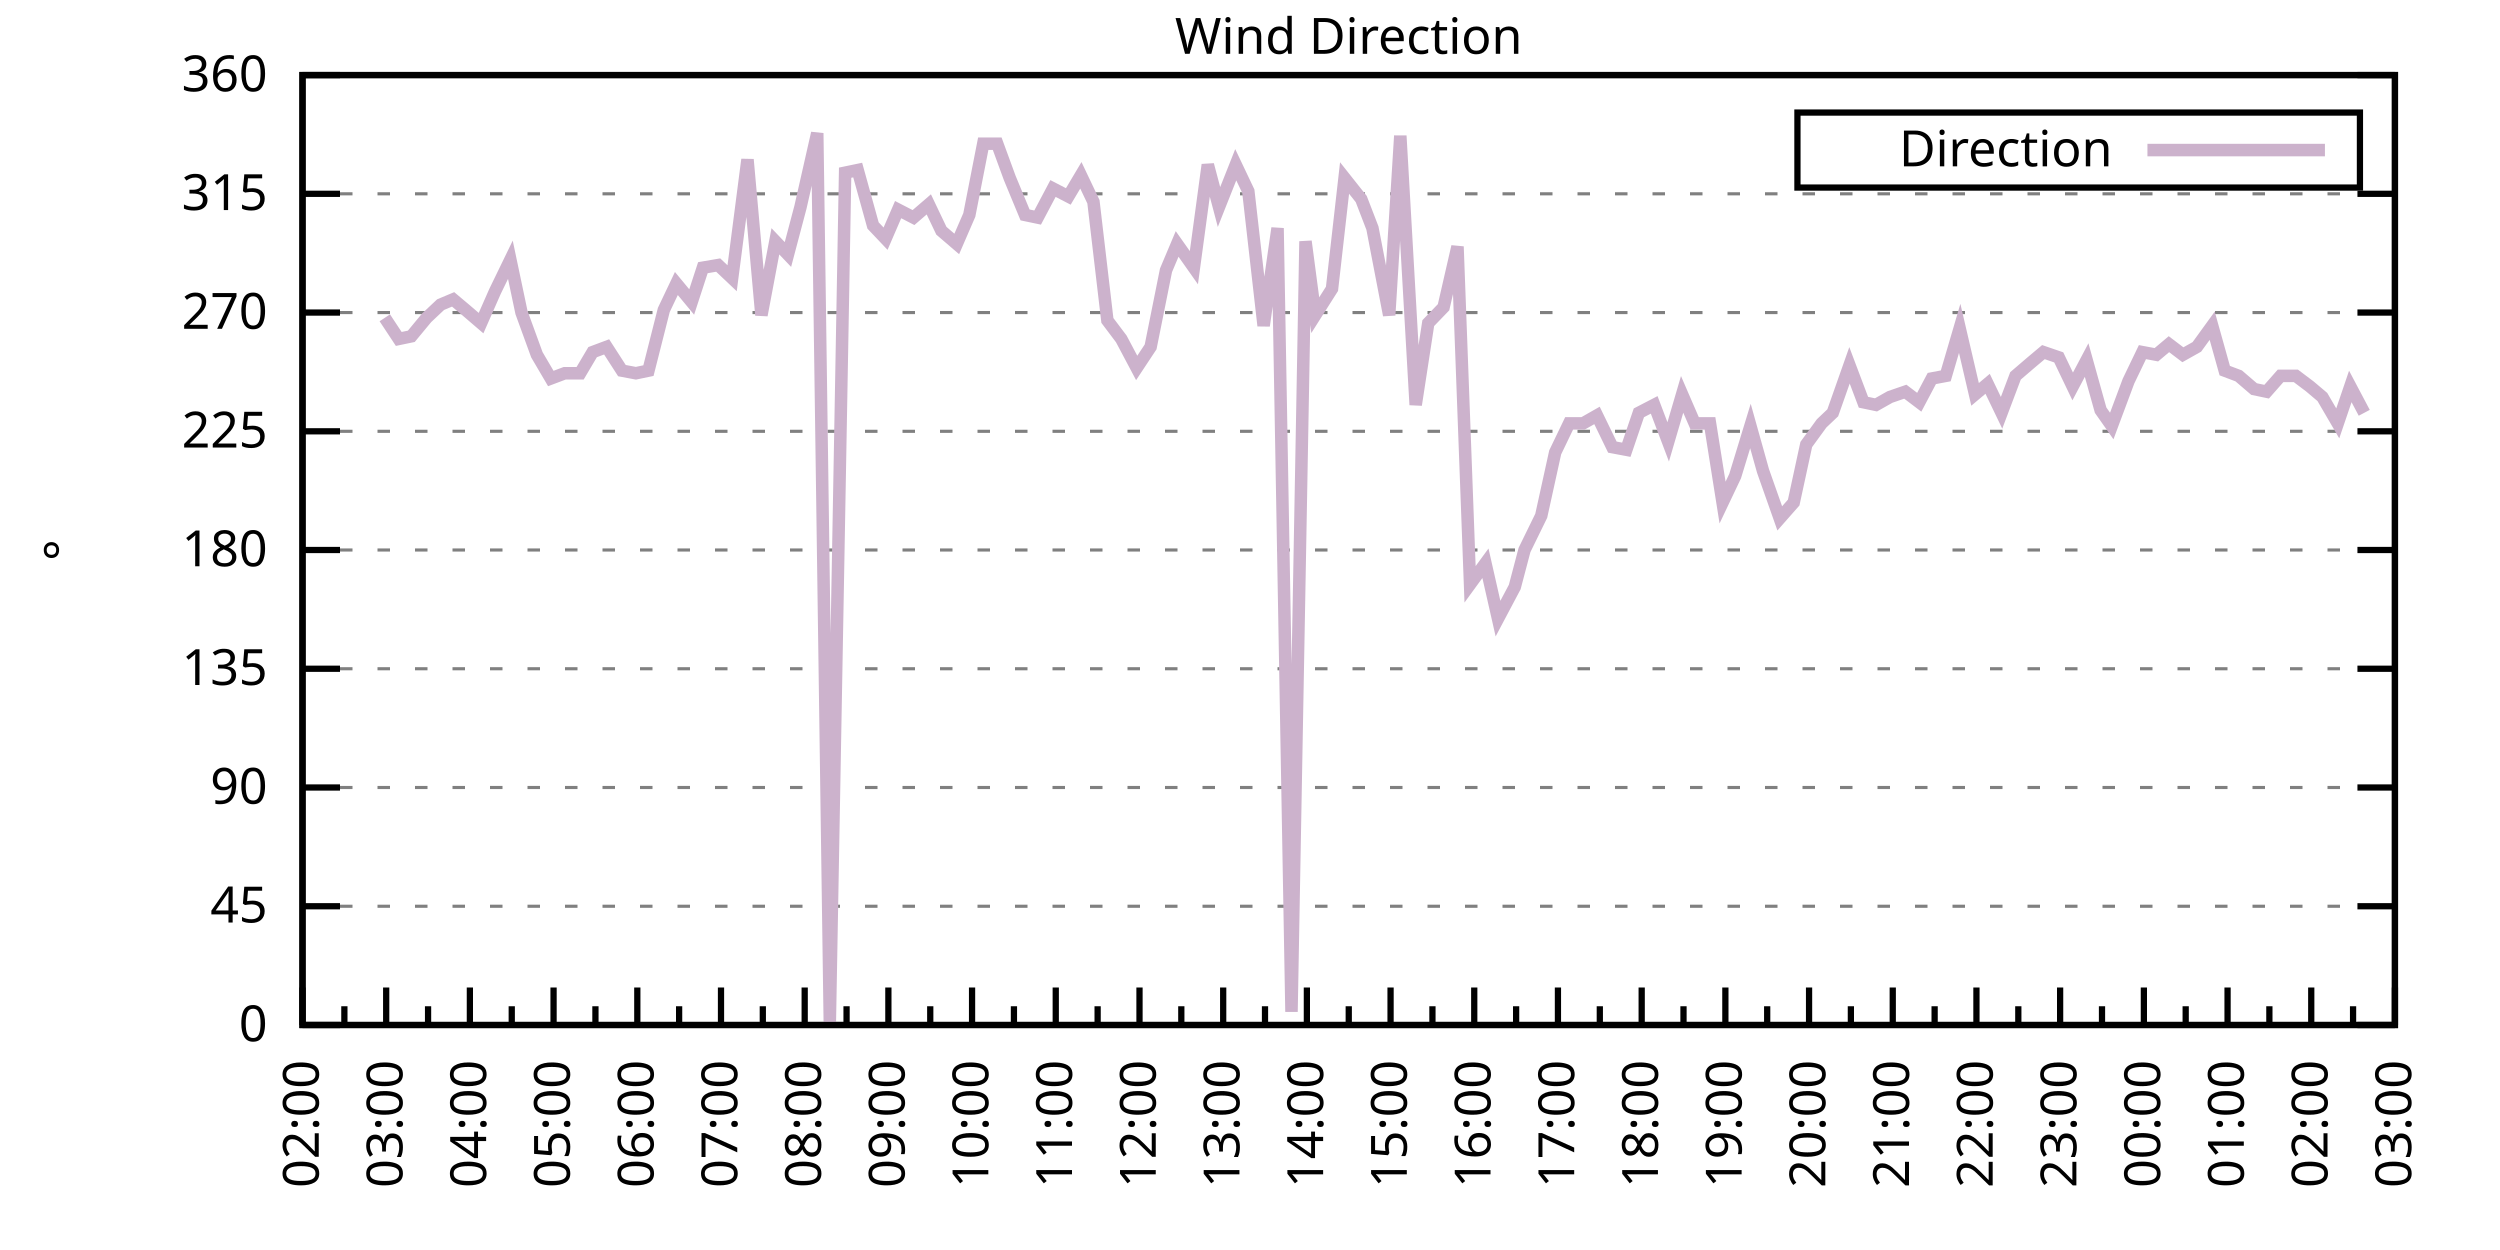
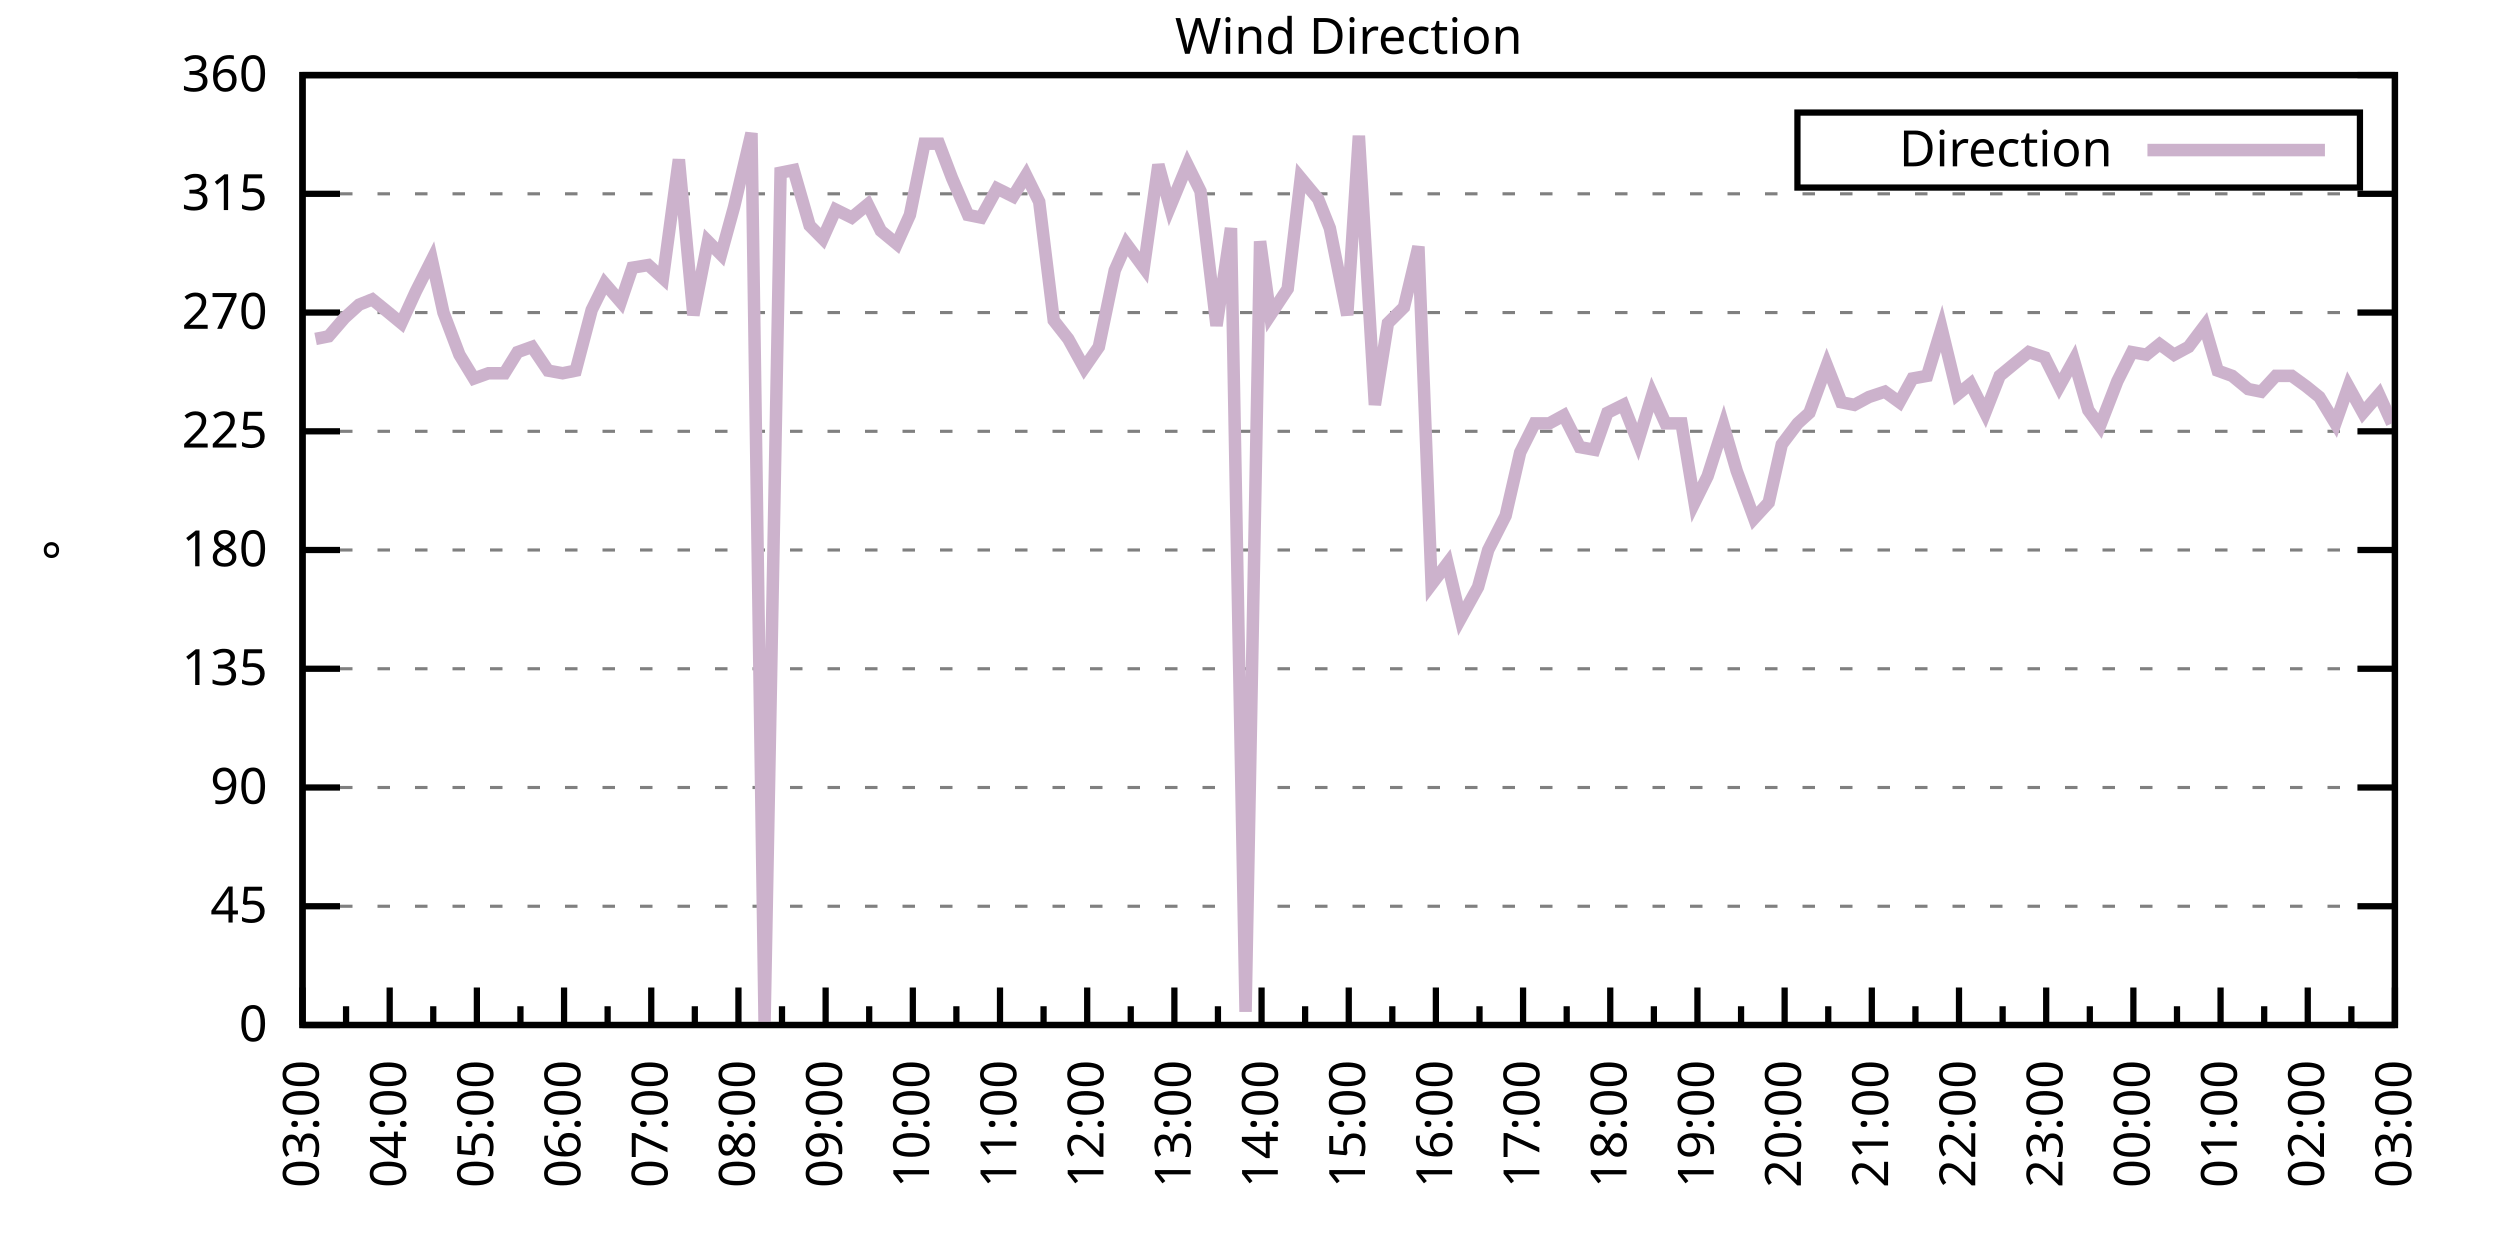
<svg xmlns="http://www.w3.org/2000/svg" xmlns:xlink="http://www.w3.org/1999/xlink" width="400" height="200" viewBox="0 0 400 200">
  <g id="gnuplot_canvas">
    <rect x="0" y="0" width="400" height="200" fill="none" />
    <defs>
      <circle id="gpDot" r="0.5" stroke-width="0.5" stroke="currentColor" />
      <path id="gpPt0" stroke-width="0.333" stroke="currentColor" d="M-1,0 h2 M0,-1 v2" />
      <path id="gpPt1" stroke-width="0.333" stroke="currentColor" d="M-1,-1 L1,1 M1,-1 L-1,1" />
      <path id="gpPt2" stroke-width="0.333" stroke="currentColor" d="M-1,0 L1,0 M0,-1 L0,1 M-1,-1 L1,1 M-1,1 L1,-1" />
      <rect id="gpPt3" stroke-width="0.333" stroke="currentColor" x="-1" y="-1" width="2" height="2" />
      <rect id="gpPt4" stroke-width="0.333" stroke="currentColor" fill="currentColor" x="-1" y="-1" width="2" height="2" />
      <circle id="gpPt5" stroke-width="0.333" stroke="currentColor" cx="0" cy="0" r="1" />
      <use xlink:href="#gpPt5" id="gpPt6" fill="currentColor" stroke="none" />
      <path id="gpPt7" stroke-width="0.333" stroke="currentColor" d="M0,-1.33 L-1.33,0.67 L1.33,0.67 z" />
      <use xlink:href="#gpPt7" id="gpPt8" fill="currentColor" stroke="none" />
      <use xlink:href="#gpPt7" id="gpPt9" stroke="currentColor" transform="rotate(180)" />
      <use xlink:href="#gpPt9" id="gpPt10" fill="currentColor" stroke="none" />
      <use xlink:href="#gpPt3" id="gpPt11" stroke="currentColor" transform="rotate(45)" />
      <use xlink:href="#gpPt11" id="gpPt12" fill="currentColor" stroke="none" />
      <path id="gpPt13" stroke-width="0.333" stroke="currentColor" d="M0,1.330 L1.265,0.411 L0.782,-1.067 L-0.782,-1.076 L-1.265,0.411 z" />
      <use xlink:href="#gpPt13" id="gpPt14" fill="currentColor" stroke="none" />
      <filter id="textbox" filterUnits="objectBoundingBox" x="0" y="0" height="1" width="1">
        <feFlood flood-color="white" flood-opacity="1" result="bgnd" />
        <feComposite in="SourceGraphic" in2="bgnd" operator="atop" />
      </filter>
      <filter id="greybox" filterUnits="objectBoundingBox" x="0" y="0" height="1" width="1">
        <feFlood flood-color="lightgrey" flood-opacity="1" result="grey" />
        <feComposite in="SourceGraphic" in2="grey" operator="atop" />
      </filter>
    </defs>
    <g fill="none" color="white" stroke="currentColor" stroke-width="1.00" stroke-linecap="butt" stroke-linejoin="miter">
</g>
    <g fill="none" color="black" stroke="currentColor" stroke-width="1.00" stroke-linecap="butt" stroke-linejoin="miter">
      <g stroke="none" shape-rendering="crispEdges">
        <polygon fill="rgb(255, 255, 255)" points="48.40,164.00 383.18,164.00 383.18,12.02 48.40,12.02 " />
      </g>
    </g>
    <g fill="none" color="black" stroke="currentColor" stroke-width="1.00" stroke-linecap="butt" stroke-linejoin="miter">
</g>
    <g fill="none" color="black" stroke="black" stroke-width="0.50" stroke-linecap="butt" stroke-linejoin="miter">
</g>
    <g fill="none" color="gray" stroke="currentColor" stroke-width="0.50" stroke-linecap="butt" stroke-linejoin="miter">
      <path stroke="gray" stroke-dasharray="2,4" class="gridline" d="M48.40,164.00 L383.19,164.00  " />
    </g>
    <g fill="none" color="gray" stroke="gray" stroke-width="1.00" stroke-linecap="butt" stroke-linejoin="miter">
</g>
    <g fill="none" color="black" stroke="currentColor" stroke-width="1.00" stroke-linecap="butt" stroke-linejoin="miter">
      <path stroke="black" d="M48.40,164.00 L54.40,164.00 M383.19,164.00 L377.19,164.00  " />
      <g transform="translate(42.80,166.60)" stroke="none" fill="black" font-family="Sans" font-size="8.00" text-anchor="end">
        <text>
          <tspan font-family="Sans"> 0</tspan>
        </text>
      </g>
    </g>
    <g fill="none" color="black" stroke="currentColor" stroke-width="1.00" stroke-linecap="butt" stroke-linejoin="miter">
</g>
    <g fill="none" color="black" stroke="black" stroke-width="0.50" stroke-linecap="butt" stroke-linejoin="miter">
</g>
    <g fill="none" color="gray" stroke="currentColor" stroke-width="0.50" stroke-linecap="butt" stroke-linejoin="miter">
      <path stroke="gray" stroke-dasharray="2,4" class="gridline" d="M48.40,145.00 L383.19,145.00  " />
    </g>
    <g fill="none" color="gray" stroke="gray" stroke-width="1.00" stroke-linecap="butt" stroke-linejoin="miter">
</g>
    <g fill="none" color="black" stroke="currentColor" stroke-width="1.00" stroke-linecap="butt" stroke-linejoin="miter">
      <path stroke="black" d="M48.40,145.00 L54.40,145.00 M383.19,145.00 L377.19,145.00  " />
      <g transform="translate(42.80,147.60)" stroke="none" fill="black" font-family="Sans" font-size="8.00" text-anchor="end">
        <text>
          <tspan font-family="Sans"> 45</tspan>
        </text>
      </g>
    </g>
    <g fill="none" color="black" stroke="currentColor" stroke-width="1.00" stroke-linecap="butt" stroke-linejoin="miter">
</g>
    <g fill="none" color="black" stroke="black" stroke-width="0.50" stroke-linecap="butt" stroke-linejoin="miter">
</g>
    <g fill="none" color="gray" stroke="currentColor" stroke-width="0.50" stroke-linecap="butt" stroke-linejoin="miter">
      <path stroke="gray" stroke-dasharray="2,4" class="gridline" d="M48.40,126.00 L383.19,126.00  " />
    </g>
    <g fill="none" color="gray" stroke="gray" stroke-width="1.00" stroke-linecap="butt" stroke-linejoin="miter">
</g>
    <g fill="none" color="black" stroke="currentColor" stroke-width="1.00" stroke-linecap="butt" stroke-linejoin="miter">
      <path stroke="black" d="M48.40,126.00 L54.40,126.00 M383.19,126.00 L377.19,126.00  " />
      <g transform="translate(42.80,128.60)" stroke="none" fill="black" font-family="Sans" font-size="8.00" text-anchor="end">
        <text>
          <tspan font-family="Sans"> 90</tspan>
        </text>
      </g>
    </g>
    <g fill="none" color="black" stroke="currentColor" stroke-width="1.00" stroke-linecap="butt" stroke-linejoin="miter">
</g>
    <g fill="none" color="black" stroke="black" stroke-width="0.50" stroke-linecap="butt" stroke-linejoin="miter">
</g>
    <g fill="none" color="gray" stroke="currentColor" stroke-width="0.50" stroke-linecap="butt" stroke-linejoin="miter">
      <path stroke="gray" stroke-dasharray="2,4" class="gridline" d="M48.40,107.00 L383.19,107.00  " />
    </g>
    <g fill="none" color="gray" stroke="gray" stroke-width="1.00" stroke-linecap="butt" stroke-linejoin="miter">
</g>
    <g fill="none" color="black" stroke="currentColor" stroke-width="1.00" stroke-linecap="butt" stroke-linejoin="miter">
      <path stroke="black" d="M48.40,107.00 L54.40,107.00 M383.19,107.00 L377.19,107.00  " />
      <g transform="translate(42.80,109.60)" stroke="none" fill="black" font-family="Sans" font-size="8.00" text-anchor="end">
        <text>
          <tspan font-family="Sans"> 135</tspan>
        </text>
      </g>
    </g>
    <g fill="none" color="black" stroke="currentColor" stroke-width="1.00" stroke-linecap="butt" stroke-linejoin="miter">
</g>
    <g fill="none" color="black" stroke="black" stroke-width="0.50" stroke-linecap="butt" stroke-linejoin="miter">
</g>
    <g fill="none" color="gray" stroke="currentColor" stroke-width="0.50" stroke-linecap="butt" stroke-linejoin="miter">
      <path stroke="gray" stroke-dasharray="2,4" class="gridline" d="M48.40,88.00 L383.19,88.00  " />
    </g>
    <g fill="none" color="gray" stroke="gray" stroke-width="1.00" stroke-linecap="butt" stroke-linejoin="miter">
</g>
    <g fill="none" color="black" stroke="currentColor" stroke-width="1.00" stroke-linecap="butt" stroke-linejoin="miter">
      <path stroke="black" d="M48.40,88.00 L54.40,88.00 M383.19,88.00 L377.19,88.00  " />
      <g transform="translate(42.80,90.60)" stroke="none" fill="black" font-family="Sans" font-size="8.00" text-anchor="end">
        <text>
          <tspan font-family="Sans"> 180</tspan>
        </text>
      </g>
    </g>
    <g fill="none" color="black" stroke="currentColor" stroke-width="1.00" stroke-linecap="butt" stroke-linejoin="miter">
</g>
    <g fill="none" color="black" stroke="black" stroke-width="0.50" stroke-linecap="butt" stroke-linejoin="miter">
</g>
    <g fill="none" color="gray" stroke="currentColor" stroke-width="0.50" stroke-linecap="butt" stroke-linejoin="miter">
      <path stroke="gray" stroke-dasharray="2,4" class="gridline" d="M48.40,69.01 L383.19,69.01  " />
    </g>
    <g fill="none" color="gray" stroke="gray" stroke-width="1.00" stroke-linecap="butt" stroke-linejoin="miter">
</g>
    <g fill="none" color="black" stroke="currentColor" stroke-width="1.00" stroke-linecap="butt" stroke-linejoin="miter">
      <path stroke="black" d="M48.40,69.01 L54.40,69.01 M383.19,69.01 L377.19,69.01  " />
      <g transform="translate(42.80,71.61)" stroke="none" fill="black" font-family="Sans" font-size="8.00" text-anchor="end">
        <text>
          <tspan font-family="Sans"> 225</tspan>
        </text>
      </g>
    </g>
    <g fill="none" color="black" stroke="currentColor" stroke-width="1.00" stroke-linecap="butt" stroke-linejoin="miter">
</g>
    <g fill="none" color="black" stroke="black" stroke-width="0.50" stroke-linecap="butt" stroke-linejoin="miter">
</g>
    <g fill="none" color="gray" stroke="currentColor" stroke-width="0.50" stroke-linecap="butt" stroke-linejoin="miter">
      <path stroke="gray" stroke-dasharray="2,4" class="gridline" d="M48.40,50.01 L383.19,50.01  " />
    </g>
    <g fill="none" color="gray" stroke="gray" stroke-width="1.00" stroke-linecap="butt" stroke-linejoin="miter">
</g>
    <g fill="none" color="black" stroke="currentColor" stroke-width="1.00" stroke-linecap="butt" stroke-linejoin="miter">
      <path stroke="black" d="M48.40,50.01 L54.40,50.01 M383.19,50.01 L377.19,50.01  " />
      <g transform="translate(42.80,52.61)" stroke="none" fill="black" font-family="Sans" font-size="8.00" text-anchor="end">
        <text>
          <tspan font-family="Sans"> 270</tspan>
        </text>
      </g>
    </g>
    <g fill="none" color="black" stroke="currentColor" stroke-width="1.00" stroke-linecap="butt" stroke-linejoin="miter">
</g>
    <g fill="none" color="black" stroke="black" stroke-width="0.50" stroke-linecap="butt" stroke-linejoin="miter">
</g>
    <g fill="none" color="gray" stroke="currentColor" stroke-width="0.50" stroke-linecap="butt" stroke-linejoin="miter">
      <path stroke="gray" stroke-dasharray="2,4" class="gridline" d="M48.40,31.01 L383.19,31.01  " />
    </g>
    <g fill="none" color="gray" stroke="gray" stroke-width="1.00" stroke-linecap="butt" stroke-linejoin="miter">
</g>
    <g fill="none" color="black" stroke="currentColor" stroke-width="1.00" stroke-linecap="butt" stroke-linejoin="miter">
      <path stroke="black" d="M48.40,31.01 L54.40,31.01 M383.19,31.01 L377.19,31.01  " />
      <g transform="translate(42.80,33.61)" stroke="none" fill="black" font-family="Sans" font-size="8.00" text-anchor="end">
        <text>
          <tspan font-family="Sans"> 315</tspan>
        </text>
      </g>
    </g>
    <g fill="none" color="black" stroke="currentColor" stroke-width="1.00" stroke-linecap="butt" stroke-linejoin="miter">
</g>
    <g fill="none" color="black" stroke="black" stroke-width="0.50" stroke-linecap="butt" stroke-linejoin="miter">
</g>
    <g fill="none" color="gray" stroke="currentColor" stroke-width="0.50" stroke-linecap="butt" stroke-linejoin="miter">
      <path stroke="gray" stroke-dasharray="2,4" class="gridline" d="M48.40,12.01 L383.19,12.01  " />
    </g>
    <g fill="none" color="gray" stroke="gray" stroke-width="1.00" stroke-linecap="butt" stroke-linejoin="miter">
</g>
    <g fill="none" color="black" stroke="currentColor" stroke-width="1.00" stroke-linecap="butt" stroke-linejoin="miter">
      <path stroke="black" d="M48.40,12.01 L54.40,12.01 M383.19,12.01 L377.19,12.01  " />
      <g transform="translate(42.80,14.61)" stroke="none" fill="black" font-family="Sans" font-size="8.00" text-anchor="end">
        <text>
          <tspan font-family="Sans"> 360</tspan>
        </text>
      </g>
    </g>
    <g fill="none" color="black" stroke="currentColor" stroke-width="1.00" stroke-linecap="butt" stroke-linejoin="miter">
      <path stroke="black" d="M48.40,164.00 L48.40,158.00  " />
      <g transform="translate(51.00,169.60) rotate(270)" stroke="none" fill="black" font-family="Sans" font-size="8.00" text-anchor="end">
        <text>
+           <tspan font-family="Sans">03:00</tspan>
+         </text>
+       </g>
+     </g>
+     <g fill="none" color="black" stroke="currentColor" stroke-width="1.00" stroke-linecap="butt" stroke-linejoin="miter">
+       <path stroke="black" d="M55.37,164.00 L55.37,161.00 M62.35,164.00 L62.35,158.00  " />
+       <g transform="translate(64.95,169.60) rotate(270)" stroke="none" fill="black" font-family="Sans" font-size="8.00" text-anchor="end">
+         <text>
+           <tspan font-family="Sans">04:00</tspan>
+         </text>
+       </g>
+     </g>
+     <g fill="none" color="black" stroke="currentColor" stroke-width="1.00" stroke-linecap="butt" stroke-linejoin="miter">
+       <path stroke="black" d="M69.32,164.00 L69.32,161.00 M76.30,164.00 L76.30,158.00  " />
+       <g transform="translate(78.90,169.60) rotate(270)" stroke="none" fill="black" font-family="Sans" font-size="8.00" text-anchor="end">
+         <text>
+           <tspan font-family="Sans">05:00</tspan>
+         </text>
+       </g>
+     </g>
+     <g fill="none" color="black" stroke="currentColor" stroke-width="1.00" stroke-linecap="butt" stroke-linejoin="miter">
+       <path stroke="black" d="M83.27,164.00 L83.27,161.00 M90.25,164.00 L90.25,158.00  " />
+       <g transform="translate(92.85,169.60) rotate(270)" stroke="none" fill="black" font-family="Sans" font-size="8.00" text-anchor="end">
+         <text>
+           <tspan font-family="Sans">06:00</tspan>
+         </text>
+       </g>
+     </g>
+     <g fill="none" color="black" stroke="currentColor" stroke-width="1.00" stroke-linecap="butt" stroke-linejoin="miter">
+       <path stroke="black" d="M97.22,164.00 L97.22,161.00 M104.20,164.00 L104.20,158.00  " />
+       <g transform="translate(106.80,169.60) rotate(270)" stroke="none" fill="black" font-family="Sans" font-size="8.00" text-anchor="end">
+         <text>
+           <tspan font-family="Sans">07:00</tspan>
+         </text>
+       </g>
+     </g>
+     <g fill="none" color="black" stroke="currentColor" stroke-width="1.00" stroke-linecap="butt" stroke-linejoin="miter">
+       <path stroke="black" d="M111.17,164.00 L111.17,161.00 M118.15,164.00 L118.15,158.00  " />
+       <g transform="translate(120.75,169.60) rotate(270)" stroke="none" fill="black" font-family="Sans" font-size="8.00" text-anchor="end">
+         <text>
+           <tspan font-family="Sans">08:00</tspan>
+         </text>
+       </g>
+     </g>
+     <g fill="none" color="black" stroke="currentColor" stroke-width="1.00" stroke-linecap="butt" stroke-linejoin="miter">
+       <path stroke="black" d="M125.12,164.00 L125.12,161.00 M132.10,164.00 L132.10,158.00  " />
+       <g transform="translate(134.70,169.60) rotate(270)" stroke="none" fill="black" font-family="Sans" font-size="8.00" text-anchor="end">
+         <text>
+           <tspan font-family="Sans">09:00</tspan>
+         </text>
+       </g>
+     </g>
+     <g fill="none" color="black" stroke="currentColor" stroke-width="1.00" stroke-linecap="butt" stroke-linejoin="miter">
+       <path stroke="black" d="M139.07,164.00 L139.07,161.00 M146.05,164.00 L146.05,158.00  " />
+       <g transform="translate(148.65,169.60) rotate(270)" stroke="none" fill="black" font-family="Sans" font-size="8.00" text-anchor="end">
+         <text>
+           <tspan font-family="Sans">10:00</tspan>
+         </text>
+       </g>
+     </g>
+     <g fill="none" color="black" stroke="currentColor" stroke-width="1.00" stroke-linecap="butt" stroke-linejoin="miter">
+       <path stroke="black" d="M153.02,164.00 L153.02,161.00 M160.00,164.00 L160.00,158.00  " />
+       <g transform="translate(162.60,169.60) rotate(270)" stroke="none" fill="black" font-family="Sans" font-size="8.00" text-anchor="end">
+         <text>
+           <tspan font-family="Sans">11:00</tspan>
+         </text>
+       </g>
+     </g>
+     <g fill="none" color="black" stroke="currentColor" stroke-width="1.00" stroke-linecap="butt" stroke-linejoin="miter">
+       <path stroke="black" d="M166.97,164.00 L166.97,161.00 M173.95,164.00 L173.95,158.00  " />
+       <g transform="translate(176.55,169.60) rotate(270)" stroke="none" fill="black" font-family="Sans" font-size="8.00" text-anchor="end">
+         <text>
+           <tspan font-family="Sans">12:00</tspan>
+         </text>
+       </g>
+     </g>
+     <g fill="none" color="black" stroke="currentColor" stroke-width="1.00" stroke-linecap="butt" stroke-linejoin="miter">
+       <path stroke="black" d="M180.92,164.00 L180.92,161.00 M187.90,164.00 L187.90,158.00  " />
+       <g transform="translate(190.50,169.60) rotate(270)" stroke="none" fill="black" font-family="Sans" font-size="8.00" text-anchor="end">
+         <text>
+           <tspan font-family="Sans">13:00</tspan>
+         </text>
+       </g>
+     </g>
+     <g fill="none" color="black" stroke="currentColor" stroke-width="1.00" stroke-linecap="butt" stroke-linejoin="miter">
+       <path stroke="black" d="M194.87,164.00 L194.87,161.00 M201.85,164.00 L201.85,158.00  " />
+       <g transform="translate(204.45,169.60) rotate(270)" stroke="none" fill="black" font-family="Sans" font-size="8.00" text-anchor="end">
+         <text>
+           <tspan font-family="Sans">14:00</tspan>
+         </text>
+       </g>
+     </g>
+     <g fill="none" color="black" stroke="currentColor" stroke-width="1.00" stroke-linecap="butt" stroke-linejoin="miter">
+       <path stroke="black" d="M208.82,164.00 L208.82,161.00 M215.80,164.00 L215.80,158.00  " />
+       <g transform="translate(218.40,169.60) rotate(270)" stroke="none" fill="black" font-family="Sans" font-size="8.00" text-anchor="end">
+         <text>
+           <tspan font-family="Sans">15:00</tspan>
+         </text>
+       </g>
+     </g>
+     <g fill="none" color="black" stroke="currentColor" stroke-width="1.00" stroke-linecap="butt" stroke-linejoin="miter">
+       <path stroke="black" d="M222.77,164.00 L222.77,161.00 M229.74,164.00 L229.74,158.00  " />
+       <g transform="translate(232.34,169.60) rotate(270)" stroke="none" fill="black" font-family="Sans" font-size="8.00" text-anchor="end">
+         <text>
+           <tspan font-family="Sans">16:00</tspan>
+         </text>
+       </g>
+     </g>
+     <g fill="none" color="black" stroke="currentColor" stroke-width="1.00" stroke-linecap="butt" stroke-linejoin="miter">
+       <path stroke="black" d="M236.72,164.00 L236.72,161.00 M243.69,164.00 L243.69,158.00  " />
+       <g transform="translate(246.29,169.60) rotate(270)" stroke="none" fill="black" font-family="Sans" font-size="8.00" text-anchor="end">
+         <text>
+           <tspan font-family="Sans">17:00</tspan>
+         </text>
+       </g>
+     </g>
+     <g fill="none" color="black" stroke="currentColor" stroke-width="1.00" stroke-linecap="butt" stroke-linejoin="miter">
+       <path stroke="black" d="M250.67,164.00 L250.67,161.00 M257.64,164.00 L257.64,158.00  " />
+       <g transform="translate(260.24,169.60) rotate(270)" stroke="none" fill="black" font-family="Sans" font-size="8.00" text-anchor="end">
+         <text>
+           <tspan font-family="Sans">18:00</tspan>
+         </text>
+       </g>
+     </g>
+     <g fill="none" color="black" stroke="currentColor" stroke-width="1.00" stroke-linecap="butt" stroke-linejoin="miter">
+       <path stroke="black" d="M264.62,164.00 L264.62,161.00 M271.59,164.00 L271.59,158.00  " />
+       <g transform="translate(274.19,169.60) rotate(270)" stroke="none" fill="black" font-family="Sans" font-size="8.00" text-anchor="end">
+         <text>
+           <tspan font-family="Sans">19:00</tspan>
+         </text>
+       </g>
+     </g>
+     <g fill="none" color="black" stroke="currentColor" stroke-width="1.00" stroke-linecap="butt" stroke-linejoin="miter">
+       <path stroke="black" d="M278.57,164.00 L278.57,161.00 M285.54,164.00 L285.54,158.00  " />
+       <g transform="translate(288.14,169.60) rotate(270)" stroke="none" fill="black" font-family="Sans" font-size="8.00" text-anchor="end">
+         <text>
+           <tspan font-family="Sans">20:00</tspan>
+         </text>
+       </g>
+     </g>
+     <g fill="none" color="black" stroke="currentColor" stroke-width="1.00" stroke-linecap="butt" stroke-linejoin="miter">
+       <path stroke="black" d="M292.52,164.00 L292.52,161.00 M299.49,164.00 L299.49,158.00  " />
+       <g transform="translate(302.09,169.60) rotate(270)" stroke="none" fill="black" font-family="Sans" font-size="8.00" text-anchor="end">
+         <text>
+           <tspan font-family="Sans">21:00</tspan>
+         </text>
+       </g>
+     </g>
+     <g fill="none" color="black" stroke="currentColor" stroke-width="1.00" stroke-linecap="butt" stroke-linejoin="miter">
+       <path stroke="black" d="M306.47,164.00 L306.47,161.00 M313.44,164.00 L313.44,158.00  " />
+       <g transform="translate(316.04,169.60) rotate(270)" stroke="none" fill="black" font-family="Sans" font-size="8.00" text-anchor="end">
+         <text>
+           <tspan font-family="Sans">22:00</tspan>
+         </text>
+       </g>
+     </g>
+     <g fill="none" color="black" stroke="currentColor" stroke-width="1.00" stroke-linecap="butt" stroke-linejoin="miter">
+       <path stroke="black" d="M320.42,164.00 L320.42,161.00 M327.39,164.00 L327.39,158.00  " />
+       <g transform="translate(329.99,169.60) rotate(270)" stroke="none" fill="black" font-family="Sans" font-size="8.00" text-anchor="end">
+         <text>
+           <tspan font-family="Sans">23:00</tspan>
+         </text>
+       </g>
+     </g>
+     <g fill="none" color="black" stroke="currentColor" stroke-width="1.00" stroke-linecap="butt" stroke-linejoin="miter">
+       <path stroke="black" d="M334.37,164.00 L334.37,161.00 M341.34,164.00 L341.34,158.00  " />
+       <g transform="translate(343.94,169.60) rotate(270)" stroke="none" fill="black" font-family="Sans" font-size="8.00" text-anchor="end">
+         <text>
+           <tspan font-family="Sans">00:00</tspan>
+         </text>
+       </g>
+     </g>
+     <g fill="none" color="black" stroke="currentColor" stroke-width="1.00" stroke-linecap="butt" stroke-linejoin="miter">
+       <path stroke="black" d="M348.32,164.00 L348.32,161.00 M355.29,164.00 L355.29,158.00  " />
+       <g transform="translate(357.89,169.60) rotate(270)" stroke="none" fill="black" font-family="Sans" font-size="8.00" text-anchor="end">
+         <text>
+           <tspan font-family="Sans">01:00</tspan>
+         </text>
+       </g>
+     </g>
+     <g fill="none" color="black" stroke="currentColor" stroke-width="1.00" stroke-linecap="butt" stroke-linejoin="miter">
+       <path stroke="black" d="M362.27,164.00 L362.27,161.00 M369.24,164.00 L369.24,158.00  " />
+       <g transform="translate(371.84,169.60) rotate(270)" stroke="none" fill="black" font-family="Sans" font-size="8.00" text-anchor="end">
+         <text>
          <tspan font-family="Sans">02:00</tspan>
        </text>
      </g>
    </g>
    <g fill="none" color="black" stroke="currentColor" stroke-width="1.00" stroke-linecap="butt" stroke-linejoin="miter">
-       <path stroke="black" d="M55.10,164.00 L55.10,161.00 M61.79,164.00 L61.79,158.00  " />
-       <g transform="translate(64.39,169.60) rotate(270)" stroke="none" fill="black" font-family="Sans" font-size="8.00" text-anchor="end">
-         <text>
-           <tspan font-family="Sans">03:00</tspan>
-         </text>
-       </g>
-     </g>
-     <g fill="none" color="black" stroke="currentColor" stroke-width="1.00" stroke-linecap="butt" stroke-linejoin="miter">
-       <path stroke="black" d="M68.49,164.00 L68.49,161.00 M75.18,164.00 L75.18,158.00  " />
-       <g transform="translate(77.78,169.60) rotate(270)" stroke="none" fill="black" font-family="Sans" font-size="8.00" text-anchor="end">
-         <text>
-           <tspan font-family="Sans">04:00</tspan>
-         </text>
-       </g>
-     </g>
-     <g fill="none" color="black" stroke="currentColor" stroke-width="1.00" stroke-linecap="butt" stroke-linejoin="miter">
-       <path stroke="black" d="M81.88,164.00 L81.88,161.00 M88.57,164.00 L88.57,158.00  " />
-       <g transform="translate(91.17,169.60) rotate(270)" stroke="none" fill="black" font-family="Sans" font-size="8.00" text-anchor="end">
-         <text>
-           <tspan font-family="Sans">05:00</tspan>
-         </text>
-       </g>
-     </g>
-     <g fill="none" color="black" stroke="currentColor" stroke-width="1.00" stroke-linecap="butt" stroke-linejoin="miter">
-       <path stroke="black" d="M95.27,164.00 L95.27,161.00 M101.97,164.00 L101.97,158.00  " />
-       <g transform="translate(104.57,169.60) rotate(270)" stroke="none" fill="black" font-family="Sans" font-size="8.00" text-anchor="end">
-         <text>
-           <tspan font-family="Sans">06:00</tspan>
-         </text>
-       </g>
-     </g>
-     <g fill="none" color="black" stroke="currentColor" stroke-width="1.00" stroke-linecap="butt" stroke-linejoin="miter">
-       <path stroke="black" d="M108.66,164.00 L108.66,161.00 M115.36,164.00 L115.36,158.00  " />
-       <g transform="translate(117.96,169.60) rotate(270)" stroke="none" fill="black" font-family="Sans" font-size="8.00" text-anchor="end">
-         <text>
-           <tspan font-family="Sans">07:00</tspan>
-         </text>
-       </g>
-     </g>
-     <g fill="none" color="black" stroke="currentColor" stroke-width="1.00" stroke-linecap="butt" stroke-linejoin="miter">
-       <path stroke="black" d="M122.05,164.00 L122.05,161.00 M128.75,164.00 L128.75,158.00  " />
-       <g transform="translate(131.35,169.60) rotate(270)" stroke="none" fill="black" font-family="Sans" font-size="8.00" text-anchor="end">
-         <text>
-           <tspan font-family="Sans">08:00</tspan>
-         </text>
-       </g>
-     </g>
-     <g fill="none" color="black" stroke="currentColor" stroke-width="1.00" stroke-linecap="butt" stroke-linejoin="miter">
-       <path stroke="black" d="M135.45,164.00 L135.45,161.00 M142.14,164.00 L142.14,158.00  " />
-       <g transform="translate(144.74,169.60) rotate(270)" stroke="none" fill="black" font-family="Sans" font-size="8.00" text-anchor="end">
-         <text>
-           <tspan font-family="Sans">09:00</tspan>
-         </text>
-       </g>
-     </g>
-     <g fill="none" color="black" stroke="currentColor" stroke-width="1.00" stroke-linecap="butt" stroke-linejoin="miter">
-       <path stroke="black" d="M148.84,164.00 L148.84,161.00 M155.53,164.00 L155.53,158.00  " />
-       <g transform="translate(158.13,169.60) rotate(270)" stroke="none" fill="black" font-family="Sans" font-size="8.00" text-anchor="end">
-         <text>
-           <tspan font-family="Sans">10:00</tspan>
-         </text>
-       </g>
-     </g>
-     <g fill="none" color="black" stroke="currentColor" stroke-width="1.00" stroke-linecap="butt" stroke-linejoin="miter">
-       <path stroke="black" d="M162.23,164.00 L162.23,161.00 M168.92,164.00 L168.92,158.00  " />
-       <g transform="translate(171.52,169.60) rotate(270)" stroke="none" fill="black" font-family="Sans" font-size="8.00" text-anchor="end">
-         <text>
-           <tspan font-family="Sans">11:00</tspan>
-         </text>
-       </g>
-     </g>
-     <g fill="none" color="black" stroke="currentColor" stroke-width="1.00" stroke-linecap="butt" stroke-linejoin="miter">
-       <path stroke="black" d="M175.62,164.00 L175.62,161.00 M182.32,164.00 L182.32,158.00  " />
-       <g transform="translate(184.92,169.60) rotate(270)" stroke="none" fill="black" font-family="Sans" font-size="8.00" text-anchor="end">
-         <text>
-           <tspan font-family="Sans">12:00</tspan>
-         </text>
-       </g>
-     </g>
-     <g fill="none" color="black" stroke="currentColor" stroke-width="1.00" stroke-linecap="butt" stroke-linejoin="miter">
-       <path stroke="black" d="M189.01,164.00 L189.01,161.00 M195.71,164.00 L195.71,158.00  " />
-       <g transform="translate(198.31,169.60) rotate(270)" stroke="none" fill="black" font-family="Sans" font-size="8.00" text-anchor="end">
-         <text>
-           <tspan font-family="Sans">13:00</tspan>
-         </text>
-       </g>
-     </g>
-     <g fill="none" color="black" stroke="currentColor" stroke-width="1.00" stroke-linecap="butt" stroke-linejoin="miter">
-       <path stroke="black" d="M202.40,164.00 L202.40,161.00 M209.10,164.00 L209.10,158.00  " />
-       <g transform="translate(211.70,169.60) rotate(270)" stroke="none" fill="black" font-family="Sans" font-size="8.00" text-anchor="end">
-         <text>
-           <tspan font-family="Sans">14:00</tspan>
-         </text>
-       </g>
-     </g>
-     <g fill="none" color="black" stroke="currentColor" stroke-width="1.00" stroke-linecap="butt" stroke-linejoin="miter">
-       <path stroke="black" d="M215.80,164.00 L215.80,161.00 M222.49,164.00 L222.49,158.00  " />
-       <g transform="translate(225.09,169.60) rotate(270)" stroke="none" fill="black" font-family="Sans" font-size="8.00" text-anchor="end">
-         <text>
-           <tspan font-family="Sans">15:00</tspan>
-         </text>
-       </g>
-     </g>
-     <g fill="none" color="black" stroke="currentColor" stroke-width="1.00" stroke-linecap="butt" stroke-linejoin="miter">
-       <path stroke="black" d="M229.19,164.00 L229.19,161.00 M235.88,164.00 L235.88,158.00  " />
-       <g transform="translate(238.48,169.60) rotate(270)" stroke="none" fill="black" font-family="Sans" font-size="8.00" text-anchor="end">
-         <text>
-           <tspan font-family="Sans">16:00</tspan>
-         </text>
-       </g>
-     </g>
-     <g fill="none" color="black" stroke="currentColor" stroke-width="1.00" stroke-linecap="butt" stroke-linejoin="miter">
-       <path stroke="black" d="M242.58,164.00 L242.58,161.00 M249.27,164.00 L249.27,158.00  " />
-       <g transform="translate(251.87,169.60) rotate(270)" stroke="none" fill="black" font-family="Sans" font-size="8.00" text-anchor="end">
-         <text>
-           <tspan font-family="Sans">17:00</tspan>
-         </text>
-       </g>
-     </g>
-     <g fill="none" color="black" stroke="currentColor" stroke-width="1.00" stroke-linecap="butt" stroke-linejoin="miter">
-       <path stroke="black" d="M255.97,164.00 L255.97,161.00 M262.67,164.00 L262.67,158.00  " />
-       <g transform="translate(265.27,169.60) rotate(270)" stroke="none" fill="black" font-family="Sans" font-size="8.00" text-anchor="end">
-         <text>
-           <tspan font-family="Sans">18:00</tspan>
-         </text>
-       </g>
-     </g>
-     <g fill="none" color="black" stroke="currentColor" stroke-width="1.00" stroke-linecap="butt" stroke-linejoin="miter">
-       <path stroke="black" d="M269.36,164.00 L269.36,161.00 M276.06,164.00 L276.06,158.00  " />
-       <g transform="translate(278.66,169.60) rotate(270)" stroke="none" fill="black" font-family="Sans" font-size="8.00" text-anchor="end">
-         <text>
-           <tspan font-family="Sans">19:00</tspan>
-         </text>
-       </g>
-     </g>
-     <g fill="none" color="black" stroke="currentColor" stroke-width="1.00" stroke-linecap="butt" stroke-linejoin="miter">
-       <path stroke="black" d="M282.75,164.00 L282.75,161.00 M289.45,164.00 L289.45,158.00  " />
-       <g transform="translate(292.05,169.60) rotate(270)" stroke="none" fill="black" font-family="Sans" font-size="8.00" text-anchor="end">
-         <text>
-           <tspan font-family="Sans">20:00</tspan>
-         </text>
-       </g>
-     </g>
-     <g fill="none" color="black" stroke="currentColor" stroke-width="1.00" stroke-linecap="butt" stroke-linejoin="miter">
-       <path stroke="black" d="M296.14,164.00 L296.14,161.00 M302.84,164.00 L302.84,158.00  " />
-       <g transform="translate(305.44,169.60) rotate(270)" stroke="none" fill="black" font-family="Sans" font-size="8.00" text-anchor="end">
-         <text>
-           <tspan font-family="Sans">21:00</tspan>
-         </text>
-       </g>
-     </g>
-     <g fill="none" color="black" stroke="currentColor" stroke-width="1.00" stroke-linecap="butt" stroke-linejoin="miter">
-       <path stroke="black" d="M309.54,164.00 L309.54,161.00 M316.23,164.00 L316.23,158.00  " />
-       <g transform="translate(318.83,169.60) rotate(270)" stroke="none" fill="black" font-family="Sans" font-size="8.00" text-anchor="end">
-         <text>
-           <tspan font-family="Sans">22:00</tspan>
-         </text>
-       </g>
-     </g>
-     <g fill="none" color="black" stroke="currentColor" stroke-width="1.00" stroke-linecap="butt" stroke-linejoin="miter">
-       <path stroke="black" d="M322.93,164.00 L322.93,161.00 M329.62,164.00 L329.62,158.00  " />
-       <g transform="translate(332.22,169.60) rotate(270)" stroke="none" fill="black" font-family="Sans" font-size="8.00" text-anchor="end">
-         <text>
-           <tspan font-family="Sans">23:00</tspan>
-         </text>
-       </g>
-     </g>
-     <g fill="none" color="black" stroke="currentColor" stroke-width="1.00" stroke-linecap="butt" stroke-linejoin="miter">
-       <path stroke="black" d="M336.32,164.00 L336.32,161.00 M343.02,164.00 L343.02,158.00  " />
-       <g transform="translate(345.62,169.60) rotate(270)" stroke="none" fill="black" font-family="Sans" font-size="8.00" text-anchor="end">
-         <text>
-           <tspan font-family="Sans">00:00</tspan>
-         </text>
-       </g>
-     </g>
-     <g fill="none" color="black" stroke="currentColor" stroke-width="1.00" stroke-linecap="butt" stroke-linejoin="miter">
-       <path stroke="black" d="M349.71,164.00 L349.71,161.00 M356.41,164.00 L356.41,158.00  " />
-       <g transform="translate(359.01,169.60) rotate(270)" stroke="none" fill="black" font-family="Sans" font-size="8.00" text-anchor="end">
-         <text>
-           <tspan font-family="Sans">01:00</tspan>
-         </text>
-       </g>
-     </g>
-     <g fill="none" color="black" stroke="currentColor" stroke-width="1.00" stroke-linecap="butt" stroke-linejoin="miter">
-       <path stroke="black" d="M363.10,164.00 L363.10,161.00 M369.80,164.00 L369.80,158.00  " />
-       <g transform="translate(372.40,169.60) rotate(270)" stroke="none" fill="black" font-family="Sans" font-size="8.00" text-anchor="end">
-         <text>
-           <tspan font-family="Sans">02:00</tspan>
-         </text>
-       </g>
-     </g>
-     <g fill="none" color="black" stroke="currentColor" stroke-width="1.00" stroke-linecap="butt" stroke-linejoin="miter">
-       <path stroke="black" d="M376.49,164.00 L376.49,161.00 M383.19,164.00 L383.19,158.00  " />
+       <path stroke="black" d="M376.22,164.00 L376.22,161.00 M383.19,164.00 L383.19,158.00  " />
      <g transform="translate(385.79,169.60) rotate(270)" stroke="none" fill="black" font-family="Sans" font-size="8.00" text-anchor="end">
        <text>
          <tspan font-family="Sans">03:00</tspan>
        </text>
      </g>
    </g>
    <g fill="none" color="black" stroke="currentColor" stroke-width="1.00" stroke-linecap="butt" stroke-linejoin="miter">
</g>
    <g fill="none" color="black" stroke="currentColor" stroke-width="1.00" stroke-linecap="butt" stroke-linejoin="miter">
      <path stroke="black" d="M48.40,12.01 L48.40,164.00 L383.19,164.00 L383.19,12.01 L48.40,12.01 Z  " />
    </g>
    <g fill="none" color="black" stroke="currentColor" stroke-width="1.00" stroke-linecap="butt" stroke-linejoin="miter">
      <g transform="translate(12.80,88.01) rotate(270)" stroke="none" fill="black" font-family="Sans" font-size="8.00" text-anchor="middle">
        <text>
          <tspan font-family="Sans">°</tspan>
        </text>
      </g>
    </g>
    <g fill="none" color="black" stroke="currentColor" stroke-width="1.00" stroke-linecap="butt" stroke-linejoin="miter">
</g>
    <g fill="none" color="black" stroke="currentColor" stroke-width="1.00" stroke-linecap="butt" stroke-linejoin="miter">
      <path stroke="black" d="M287.59,30.01 L287.59,18.01 L377.59,18.01 L377.59,30.01 L287.59,30.01 Z  " />
    </g>
    <g id="Wind_direction_plot_1">
      <g fill="none" color="white" stroke="black" stroke-width="2.00" stroke-linecap="butt" stroke-linejoin="miter">
</g>
      <g fill="none" color="black" stroke="currentColor" stroke-width="2.00" stroke-linecap="butt" stroke-linejoin="miter">
        <g transform="translate(337.99,26.61)" stroke="none" fill="black" font-family="Sans" font-size="8.00" text-anchor="end">
          <text>
            <tspan font-family="Sans">Direction</tspan>
          </text>
        </g>
      </g>
      <g fill="none" color="black" stroke="currentColor" stroke-width="2.00" stroke-linecap="butt" stroke-linejoin="miter">
-         <path stroke="rgb(204, 178, 204)" d="M343.59,24.01 L371.99,24.01 M61.57,50.85 L63.80,54.23 L65.81,53.81 L68.26,50.85 L70.50,48.74 L72.50,47.90   L74.51,49.59 L76.97,51.70 L79.20,46.63 L81.66,41.56 L83.44,50.01 L85.90,56.76 L88.13,60.56 L90.36,59.72   L92.82,59.72 L94.82,56.34 L97.06,55.50 L99.51,59.30 L101.74,59.72 L103.75,59.30 L106.21,49.59 L108.22,45.36   L110.67,48.32 L112.46,42.83 L114.91,42.41 L117.14,44.52 L119.60,25.52 L121.83,50.43 L124.06,38.61 L126.07,40.72   L128.08,33.12 L130.76,21.30 L132.77,163.58 L135.22,27.63 L137.23,27.21 L139.69,36.08 L141.69,38.19 L143.70,33.54   L146.16,34.81 L148.61,32.70 L150.62,36.92 L153.08,39.03 L155.09,34.39 L157.32,22.99 L159.55,22.99 L161.56,28.48   L164.01,34.39 L166.02,34.81 L168.48,30.16 L170.93,31.43 L172.94,28.05 L174.95,32.28 L177.18,51.27 L179.41,54.23   L181.87,58.87 L184.10,55.50 L186.56,43.25 L188.34,39.03 L191.02,42.83 L193.25,26.36 L195.04,33.12 L197.72,26.36   L199.73,30.59 L202.18,52.12 L204.41,36.50 L206.64,161.89 L208.88,38.61 L210.44,50.43 L213.12,46.21 L215.13,28.48   L217.80,31.85 L219.59,36.50 L222.27,50.43 L224.05,21.72 L226.51,64.78 L228.52,51.70 L230.97,49.16 L233.20,39.45   L235.21,93.49 L237.67,90.12 L239.68,98.98 L242.36,93.92 L243.92,88.00 L246.60,82.52 L248.83,72.38 L251.06,67.74   L253.29,67.74 L255.52,66.47 L257.98,71.54 L260.21,71.96 L262.22,66.05 L264.67,64.78 L266.91,70.70 L269.14,63.10   L271.15,67.74 L273.60,67.74 L275.61,80.41 L277.62,76.18 L280.07,68.16 L282.08,75.34 L284.76,82.94 L286.99,80.41   L289.00,71.12 L291.46,67.74 L293.24,66.05 L295.92,58.45 L298.15,64.36 L300.16,64.78 L302.39,63.52 L304.85,62.67   L307.08,64.36 L309.09,60.56 L311.32,60.14 L313.55,52.54 L316.01,63.10 L318.02,61.41 L320.25,66.05 L322.48,60.14   L324.94,58.03 L326.95,56.34 L329.40,57.18 L331.63,61.83 L333.86,57.61 L336.10,65.63 L337.88,68.16 L340.56,60.98   L342.79,56.34 L345.02,56.76 L347.03,55.07 L349.26,56.76 L351.50,55.50 L353.95,52.12 L355.96,59.30 L358.19,60.14   L360.65,62.25 L362.66,62.67 L364.89,60.14 L367.34,60.14 L369.58,61.83 L371.58,63.52 L374.04,67.74 L376.05,61.83   L378.28,66.05  " />
+         <path stroke="rgb(204, 178, 204)" d="M343.59,24.01 L371.99,24.01 M50.49,54.23 L52.58,53.81 L55.14,50.85 L57.47,48.74 L59.56,47.90 L61.65,49.59   L64.21,51.70 L66.53,46.63 L69.09,41.56 L70.95,50.01 L73.51,56.76 L75.83,60.56 L78.16,59.72 L80.72,59.72   L82.81,56.34 L85.13,55.50 L87.69,59.30 L90.02,59.72 L92.11,59.30 L94.67,49.59 L96.76,45.36 L99.32,48.32   L101.18,42.83 L103.73,42.41 L106.06,44.52 L108.62,25.52 L110.94,50.43 L113.27,38.61 L115.36,40.72 L117.45,33.12   L120.24,21.30 L122.33,163.58 L124.89,27.63 L126.98,27.21 L129.54,36.08 L131.63,38.19 L133.72,33.54 L136.28,34.81   L138.84,32.70 L140.93,36.92 L143.49,39.03 L145.58,34.39 L147.91,22.99 L150.23,22.99 L152.32,28.48 L154.88,34.39   L156.97,34.81 L159.53,30.16 L162.09,31.43 L164.18,28.05 L166.27,32.28 L168.60,51.27 L170.92,54.23 L173.48,58.87   L175.81,55.50 L178.36,43.25 L180.22,39.03 L183.01,42.83 L185.34,26.36 L187.20,33.12 L189.99,26.36 L192.08,30.59   L194.64,52.12 L196.96,36.50 L199.29,161.89 L201.61,38.61 L203.24,50.43 L206.03,46.21 L208.12,28.48 L210.91,31.85   L212.77,36.50 L215.56,50.43 L217.42,21.72 L219.98,64.78 L222.07,51.70 L224.63,49.16 L226.95,39.45 L229.05,93.49   L231.60,90.12 L233.70,98.98 L236.49,93.92 L238.11,88.00 L240.90,82.52 L243.23,72.38 L245.55,67.74 L247.88,67.74   L250.20,66.47 L252.76,71.54 L255.09,71.96 L257.18,66.05 L259.74,64.78 L262.06,70.70 L264.39,63.10 L266.48,67.74   L269.04,67.74 L271.13,80.41 L273.22,76.18 L275.78,68.16 L277.87,75.34 L280.66,82.94 L282.99,80.41 L285.08,71.12   L287.64,67.74 L289.50,66.05 L292.29,58.45 L294.61,64.36 L296.70,64.78 L299.03,63.52 L301.58,62.67 L303.91,64.36   L306.00,60.56 L308.33,60.14 L310.65,52.54 L313.21,63.10 L315.30,61.41 L317.63,66.05 L319.95,60.14 L322.51,58.03   L324.60,56.34 L327.16,57.18 L329.48,61.83 L331.81,57.61 L334.13,65.63 L335.99,68.16 L338.78,60.98 L341.11,56.34   L343.43,56.76 L345.53,55.07 L347.85,56.76 L350.18,55.50 L352.73,52.12 L354.83,59.30 L357.15,60.14 L359.71,62.25   L361.80,62.67 L364.13,60.14 L366.68,60.14 L369.01,61.83 L371.10,63.52 L373.66,67.74 L375.75,61.83 L378.08,66.05   L380.63,63.10 L382.73,67.74  " />
      </g>
    </g>
    <g fill="none" color="black" stroke="currentColor" stroke-width="2.00" stroke-linecap="butt" stroke-linejoin="miter">
</g>
    <g fill="none" color="black" stroke="black" stroke-width="1.00" stroke-linecap="butt" stroke-linejoin="miter">
</g>
    <g fill="none" color="black" stroke="currentColor" stroke-width="1.00" stroke-linecap="butt" stroke-linejoin="miter">
      <path stroke="black" d="M48.40,12.01 L48.40,164.00 L383.19,164.00 L383.19,12.01 L48.40,12.01 Z  " />
    </g>
    <g fill="none" color="black" stroke="currentColor" stroke-width="1.00" stroke-linecap="butt" stroke-linejoin="miter">
      <g transform="translate(215.79,8.61)" stroke="none" fill="black" font-family="Sans" font-size="8.00" text-anchor="middle">
        <text>
          <tspan font-family="Sans">Wind Direction</tspan>
        </text>
      </g>
    </g>
    <g fill="none" color="black" stroke="currentColor" stroke-width="1.00" stroke-linecap="butt" stroke-linejoin="miter">
</g>
  </g>
</svg>
